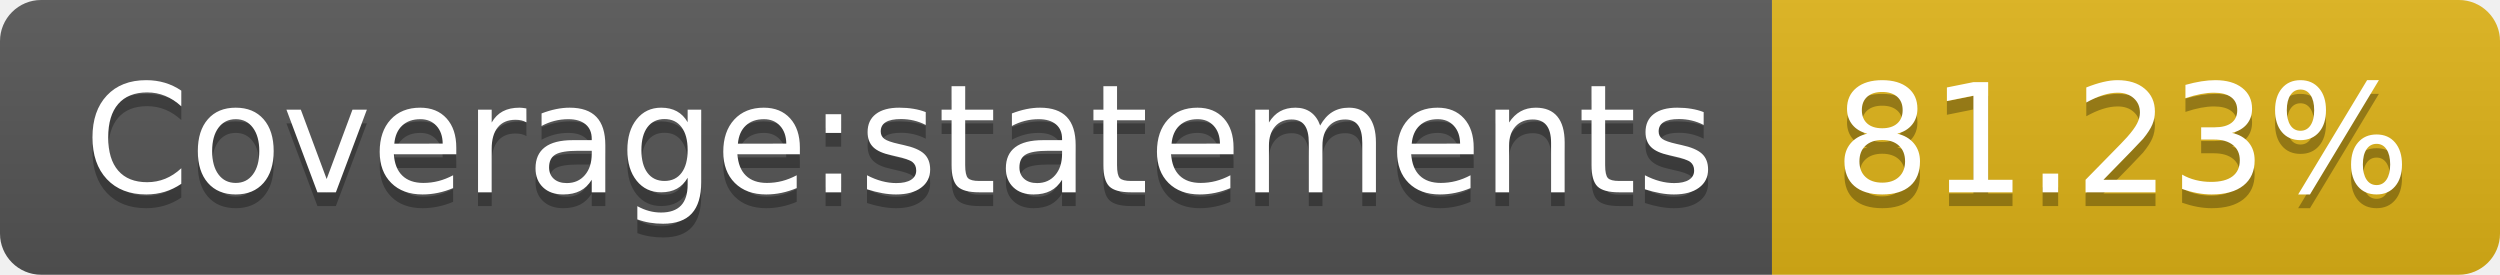
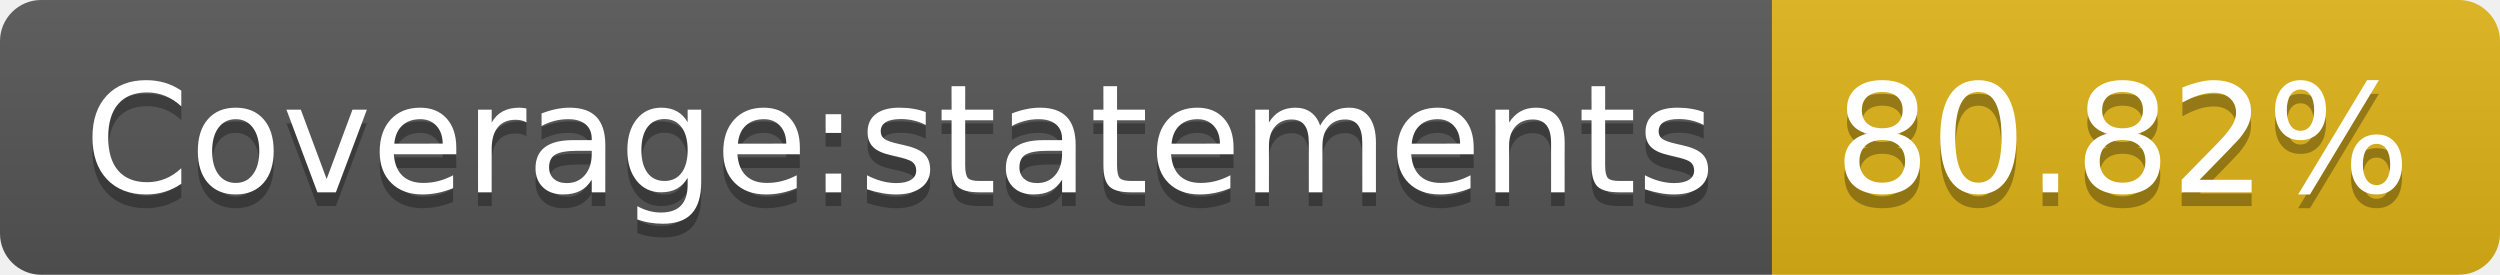
- <svg xmlns="http://www.w3.org/2000/svg" width="182" height="20" role="img" aria-label="Coverage:statements: 81.23%">
+ <svg xmlns="http://www.w3.org/2000/svg" width="182" height="20" role="img" aria-label="Coverage:statements: 80.82%">
  <linearGradient id="s" x2="0" y2="100%">
    <stop offset="0" stop-color="#bbb" stop-opacity=".1" />
    <stop offset="1" stop-opacity=".1" />
  </linearGradient>
  <clipPath id="r">
    <rect width="182" height="20" rx="3" fill="#fff" />
  </clipPath>
  <g clip-path="url(#r)">
    <rect width="129" height="20" fill="#555" />
    <rect x="129" width="53" height="20" fill="#dfb317" />
    <rect width="182" height="20" fill="url(#s)" />
  </g>
  <g fill="#fff" text-anchor="middle" font-family="Verdana,Geneva,DejaVu Sans,sans-serif" text-rendering="geometricPrecision" font-size="110">
    <text aria-hidden="true" x="655" y="150" fill="#010101" fill-opacity=".3" transform="scale(.1)" textLength="1190">Coverage:statements</text>
    <text x="655" y="140" transform="scale(.1)" fill="#fff" textLength="1190">Coverage:statements</text>
-     <text aria-hidden="true" x="1545" y="150" fill="#010101" fill-opacity=".3" transform="scale(.1)" textLength="430">81.23%</text>
-     <text x="1545" y="140" transform="scale(.1)" fill="#fff" textLength="430">81.23%</text>
+     <text aria-hidden="true" x="1545" y="150" fill="#010101" fill-opacity=".3" transform="scale(.1)" textLength="430">80.82%</text>
+     <text x="1545" y="140" transform="scale(.1)" fill="#fff" textLength="430">80.82%</text>
  </g>
</svg>
